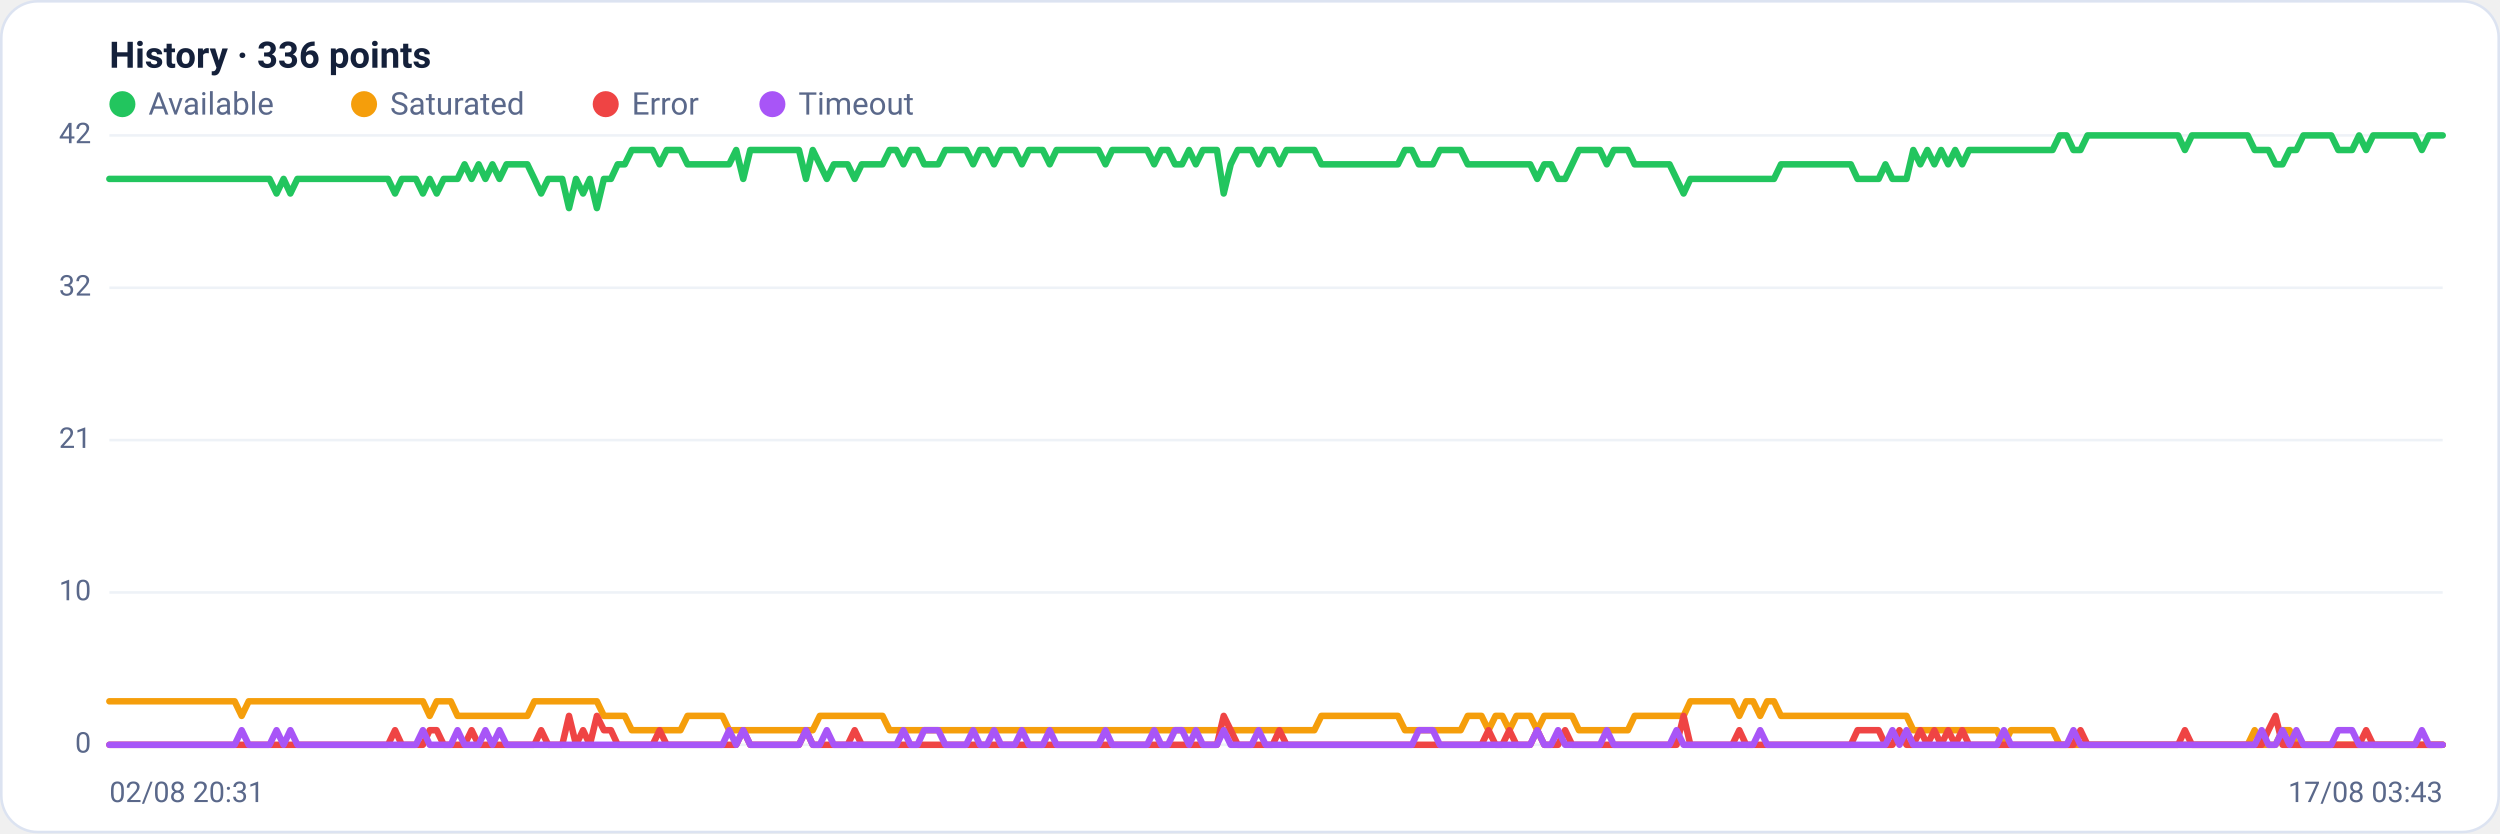
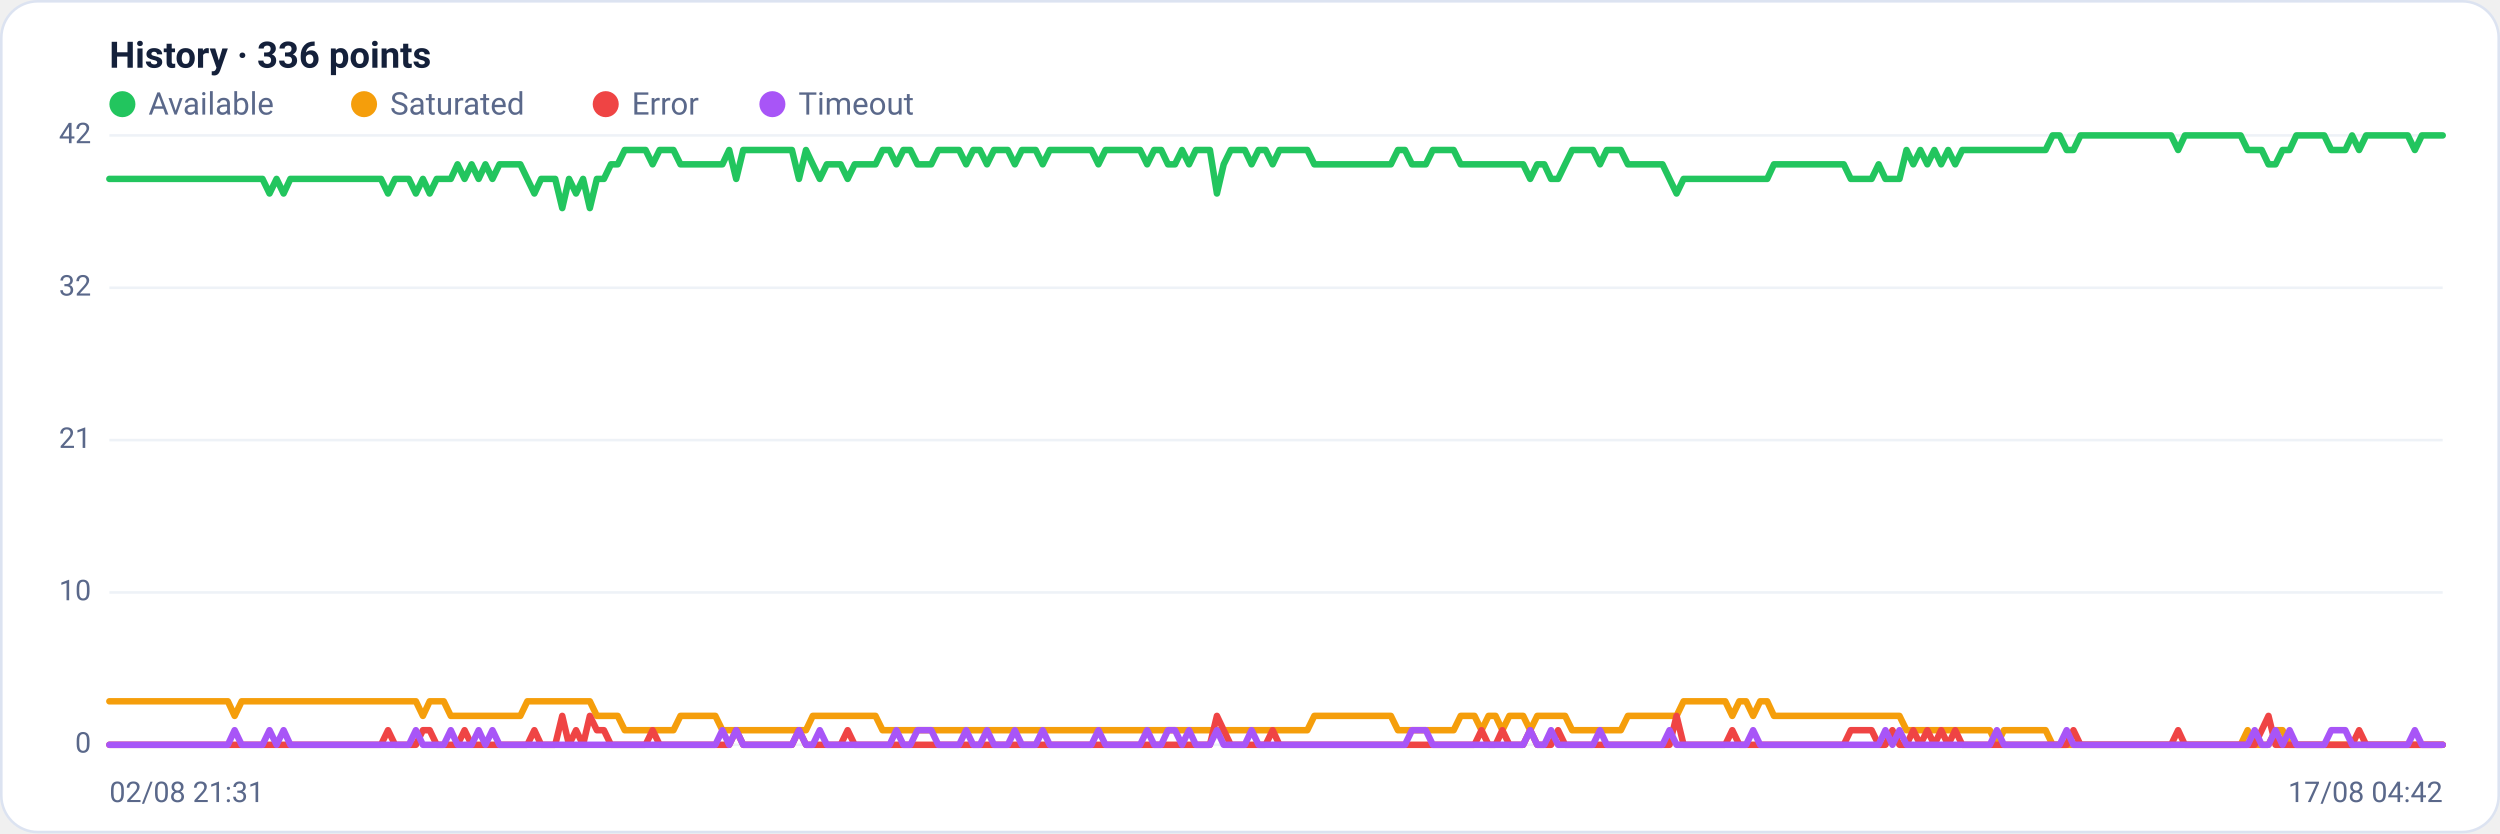
<svg xmlns="http://www.w3.org/2000/svg" viewBox="0 0 960 320" width="960" height="320" font-family="Segoe UI, system-ui, -apple-system, Roboto, Helvetica, Arial, sans-serif" role="img" aria-label="Availability history per region">
  <rect x="0.5" y="0.5" width="959" height="319" rx="14" fill="#ffffff" stroke="#dce3f1" />
  <text x="42" y="26" font-size="14" font-weight="600" fill="#14203a">History · 336 points</text>
  <circle cx="47" cy="40" r="5" fill="#22c55e" />
  <text x="57" y="44" font-size="12" fill="#5a688a">Available</text>
  <circle cx="139.8" cy="40" r="5" fill="#f59e0b" />
  <text x="149.8" y="44" font-size="12" fill="#5a688a">Saturated</text>
  <circle cx="232.6" cy="40" r="5" fill="#ef4444" />
  <text x="242.6" y="44" font-size="12" fill="#5a688a">Error</text>
  <circle cx="296.6" cy="40" r="5" fill="#a855f7" />
  <text x="306.6" y="44" font-size="12" fill="#5a688a">Timeout</text>
  <line x1="42" y1="286.0" x2="938" y2="286.0" stroke="#eef2f7" stroke-width="1" />
  <text x="35" y="289.0" text-anchor="end" font-size="11" fill="#5a688a">0</text>
  <line x1="42" y1="227.5" x2="938" y2="227.5" stroke="#eef2f7" stroke-width="1" />
  <text x="35" y="230.5" text-anchor="end" font-size="11" fill="#5a688a">10</text>
  <line x1="42" y1="169.0" x2="938" y2="169.0" stroke="#eef2f7" stroke-width="1" />
  <text x="35" y="172.0" text-anchor="end" font-size="11" fill="#5a688a">21</text>
  <line x1="42" y1="110.5" x2="938" y2="110.5" stroke="#eef2f7" stroke-width="1" />
  <text x="35" y="113.5" text-anchor="end" font-size="11" fill="#5a688a">32</text>
  <line x1="42" y1="52.0" x2="938" y2="52.0" stroke="#eef2f7" stroke-width="1" />
  <text x="35" y="55.0" text-anchor="end" font-size="11" fill="#5a688a">42</text>
-   <polyline fill="none" stroke="#22c55e" stroke-width="2.5" stroke-linejoin="round" stroke-linecap="round" points="42.0,68.7 44.7,68.7 47.3,68.7 50.0,68.7 52.7,68.7 55.4,68.7 58.0,68.7 60.7,68.7 63.4,68.7 66.1,68.7 68.7,68.7 71.4,68.7 74.1,68.7 76.8,68.7 79.4,68.7 82.1,68.7 84.8,68.7 87.5,68.7 90.1,68.7 92.8,68.7 95.5,68.7 98.2,68.7 100.8,68.7 103.5,68.7 106.2,74.3 108.9,68.7 111.5,74.3 114.2,68.7 116.9,68.7 119.6,68.7 122.2,68.7 124.9,68.7 127.6,68.7 130.3,68.7 132.9,68.7 135.6,68.7 138.3,68.7 141.0,68.7 143.6,68.7 146.3,68.7 149.0,68.7 151.7,74.3 154.3,68.7 157.0,68.7 159.7,68.7 162.4,74.3 165.0,68.7 167.7,74.3 170.4,68.7 173.1,68.7 175.7,68.7 178.4,63.1 181.1,68.7 183.8,63.1 186.4,68.7 189.1,63.1 191.8,68.7 194.5,63.1 197.1,63.1 199.8,63.1 202.5,63.1 205.2,68.7 207.8,74.3 210.5,68.7 213.2,68.7 215.9,68.7 218.5,79.9 221.2,68.7 223.9,74.3 226.5,68.7 229.2,79.9 231.9,68.7 234.6,68.7 237.2,63.1 239.9,63.1 242.6,57.6 245.3,57.6 247.9,57.6 250.6,57.6 253.3,63.1 256.0,57.6 258.6,57.6 261.3,57.6 264.0,63.1 266.7,63.1 269.3,63.1 272.0,63.1 274.7,63.1 277.4,63.1 280.0,63.1 282.7,57.6 285.4,68.7 288.1,57.6 290.7,57.6 293.4,57.6 296.1,57.6 298.8,57.6 301.4,57.6 304.1,57.6 306.8,57.6 309.5,68.7 312.1,57.6 314.8,63.1 317.5,68.7 320.2,63.1 322.8,63.1 325.5,63.1 328.2,68.7 330.9,63.1 333.5,63.1 336.2,63.1 338.9,63.1 341.6,57.6 344.2,57.6 346.9,63.1 349.6,57.6 352.3,57.6 354.9,63.1 357.6,63.1 360.3,63.1 363.0,57.6 365.6,57.6 368.3,57.6 371.0,57.6 373.7,63.1 376.3,57.6 379.0,57.6 381.7,63.1 384.4,57.6 387.0,57.6 389.7,57.6 392.4,63.1 395.1,57.6 397.7,57.6 400.4,57.6 403.1,63.1 405.7,57.6 408.4,57.6 411.1,57.6 413.8,57.6 416.4,57.6 419.1,57.6 421.8,57.6 424.5,63.1 427.1,57.6 429.8,57.6 432.5,57.6 435.2,57.6 437.8,57.6 440.5,57.6 443.2,63.1 445.9,57.6 448.5,57.6 451.2,63.1 453.9,63.1 456.6,57.6 459.2,63.1 461.9,57.6 464.6,57.6 467.3,57.6 469.9,74.3 472.6,63.1 475.3,57.6 478.0,57.6 480.6,57.6 483.3,63.1 486.0,57.6 488.7,57.6 491.3,63.1 494.0,57.6 496.7,57.6 499.4,57.6 502.0,57.6 504.7,57.6 507.4,63.1 510.1,63.1 512.7,63.1 515.4,63.1 518.1,63.1 520.8,63.1 523.4,63.1 526.1,63.1 528.8,63.1 531.5,63.1 534.1,63.1 536.8,63.1 539.5,57.6 542.2,57.6 544.8,63.1 547.5,63.1 550.2,63.1 552.9,57.6 555.5,57.6 558.2,57.6 560.9,57.6 563.6,63.1 566.2,63.1 568.9,63.1 571.6,63.1 574.3,63.1 576.9,63.1 579.6,63.1 582.3,63.1 584.9,63.1 587.6,63.1 590.3,68.7 593.0,63.1 595.6,63.1 598.3,68.7 601.0,68.7 603.7,63.1 606.3,57.6 609.0,57.6 611.7,57.6 614.4,57.6 617.0,63.1 619.7,57.6 622.4,57.6 625.1,57.6 627.7,63.1 630.4,63.1 633.1,63.1 635.8,63.1 638.4,63.1 641.1,63.1 643.8,68.7 646.5,74.3 649.1,68.7 651.8,68.7 654.5,68.7 657.2,68.7 659.8,68.7 662.5,68.7 665.2,68.7 667.9,68.7 670.5,68.7 673.2,68.7 675.9,68.7 678.6,68.7 681.2,68.7 683.9,63.1 686.6,63.1 689.3,63.1 691.9,63.1 694.6,63.1 697.3,63.1 700.0,63.1 702.6,63.1 705.3,63.1 708.0,63.1 710.7,63.1 713.3,68.7 716.0,68.7 718.7,68.7 721.4,68.7 724.0,63.1 726.7,68.7 729.4,68.7 732.1,68.7 734.7,57.6 737.4,63.1 740.1,57.6 742.8,63.1 745.4,57.6 748.1,63.1 750.8,57.6 753.5,63.1 756.1,57.6 758.8,57.6 761.5,57.6 764.1,57.6 766.8,57.6 769.5,57.6 772.2,57.6 774.8,57.6 777.5,57.6 780.2,57.6 782.9,57.6 785.5,57.6 788.2,57.6 790.9,52.0 793.6,52.0 796.2,57.6 798.9,57.6 801.6,52.0 804.3,52.0 806.9,52.0 809.6,52.0 812.3,52.0 815.0,52.0 817.6,52.0 820.3,52.0 823.0,52.0 825.7,52.0 828.3,52.0 831.0,52.0 833.7,52.0 836.4,52.0 839.0,57.6 841.7,52.0 844.4,52.0 847.1,52.0 849.7,52.0 852.4,52.0 855.1,52.0 857.8,52.0 860.4,52.0 863.1,52.0 865.8,57.6 868.5,57.6 871.1,57.6 873.8,63.1 876.5,63.1 879.2,57.6 881.8,57.6 884.5,52.0 887.2,52.0 889.9,52.0 892.5,52.0 895.2,52.0 897.9,57.6 900.6,57.6 903.2,57.6 905.9,52.0 908.6,57.6 911.3,52.0 913.9,52.0 916.6,52.0 919.3,52.0 922.0,52.0 924.6,52.0 927.3,52.0 930.0,57.6 932.7,52.0 935.3,52.0 938.0,52.0" />
-   <polyline fill="none" stroke="#f59e0b" stroke-width="2.5" stroke-linejoin="round" stroke-linecap="round" points="42.0,269.3 44.7,269.3 47.3,269.3 50.0,269.3 52.7,269.3 55.4,269.3 58.0,269.3 60.7,269.3 63.4,269.3 66.1,269.3 68.7,269.3 71.4,269.3 74.1,269.3 76.8,269.3 79.4,269.3 82.1,269.3 84.8,269.3 87.5,269.3 90.1,269.3 92.8,274.9 95.5,269.3 98.2,269.3 100.8,269.3 103.5,269.3 106.2,269.3 108.9,269.3 111.5,269.3 114.2,269.3 116.9,269.3 119.6,269.3 122.2,269.3 124.9,269.3 127.6,269.3 130.3,269.3 132.9,269.3 135.6,269.3 138.3,269.3 141.0,269.3 143.6,269.3 146.3,269.3 149.0,269.3 151.7,269.3 154.3,269.3 157.0,269.3 159.7,269.3 162.4,269.3 165.0,274.9 167.7,269.3 170.4,269.3 173.1,269.3 175.7,274.9 178.4,274.9 181.1,274.9 183.8,274.9 186.4,274.9 189.1,274.9 191.8,274.9 194.5,274.9 197.1,274.9 199.8,274.9 202.5,274.9 205.2,269.3 207.8,269.3 210.5,269.3 213.2,269.3 215.9,269.3 218.5,269.3 221.2,269.3 223.9,269.3 226.5,269.3 229.2,269.3 231.9,274.9 234.6,274.9 237.2,274.9 239.9,274.9 242.6,280.4 245.3,280.4 247.9,280.4 250.6,280.4 253.3,280.4 256.0,280.4 258.6,280.4 261.3,280.4 264.0,274.9 266.7,274.9 269.3,274.9 272.0,274.9 274.7,274.9 277.4,274.9 280.0,280.4 282.7,280.4 285.4,280.4 288.1,280.4 290.7,280.4 293.4,280.4 296.1,280.4 298.8,280.4 301.4,280.4 304.1,280.4 306.8,280.4 309.5,280.4 312.1,280.4 314.8,274.9 317.5,274.9 320.2,274.9 322.8,274.9 325.5,274.9 328.2,274.9 330.9,274.9 333.5,274.9 336.2,274.9 338.9,274.9 341.6,280.4 344.2,280.4 346.9,280.4 349.6,280.4 352.3,280.4 354.9,280.4 357.6,280.4 360.3,280.4 363.0,280.4 365.6,280.4 368.3,280.4 371.0,280.4 373.7,280.4 376.3,280.4 379.0,280.4 381.7,280.4 384.4,280.4 387.0,280.4 389.7,280.4 392.4,280.4 395.1,280.4 397.7,280.4 400.4,280.4 403.1,280.4 405.7,280.4 408.4,280.4 411.1,280.4 413.8,280.4 416.4,280.4 419.1,280.4 421.8,280.4 424.5,280.4 427.1,280.4 429.8,280.4 432.5,280.4 435.2,280.4 437.8,280.4 440.5,280.4 443.2,280.4 445.9,280.4 448.5,280.4 451.2,280.4 453.9,280.4 456.6,280.4 459.2,280.4 461.9,280.4 464.6,280.4 467.3,280.4 469.9,280.4 472.6,280.4 475.3,280.4 478.0,280.4 480.6,280.4 483.3,280.4 486.0,280.4 488.7,280.4 491.3,280.4 494.0,280.4 496.7,280.4 499.4,280.4 502.0,280.4 504.7,280.4 507.4,274.9 510.1,274.9 512.7,274.9 515.4,274.9 518.1,274.9 520.8,274.9 523.4,274.9 526.1,274.9 528.8,274.9 531.5,274.9 534.1,274.9 536.8,274.9 539.5,280.4 542.2,280.4 544.8,280.4 547.5,280.4 550.2,280.4 552.9,280.4 555.5,280.4 558.2,280.4 560.9,280.4 563.6,274.9 566.2,274.9 568.9,274.9 571.6,280.4 574.3,274.9 576.9,274.9 579.6,280.4 582.3,274.9 584.9,274.9 587.6,274.9 590.3,280.4 593.0,274.9 595.6,274.9 598.3,274.9 601.0,274.9 603.7,274.9 606.3,280.4 609.0,280.4 611.7,280.4 614.4,280.4 617.0,280.4 619.7,280.4 622.4,280.4 625.1,280.4 627.7,274.9 630.4,274.9 633.1,274.9 635.8,274.9 638.4,274.9 641.1,274.9 643.8,274.9 646.5,274.9 649.1,269.3 651.8,269.3 654.5,269.3 657.2,269.3 659.8,269.3 662.5,269.3 665.2,269.3 667.9,274.9 670.5,269.3 673.2,269.3 675.9,274.9 678.6,269.3 681.2,269.3 683.9,274.9 686.6,274.9 689.3,274.9 691.9,274.9 694.6,274.9 697.3,274.9 700.0,274.9 702.6,274.9 705.3,274.9 708.0,274.9 710.7,274.9 713.3,274.9 716.0,274.9 718.7,274.9 721.4,274.9 724.0,274.9 726.7,274.9 729.4,274.9 732.1,274.9 734.7,280.4 737.4,280.4 740.1,280.4 742.8,280.4 745.4,280.4 748.1,280.4 750.8,280.4 753.5,280.4 756.1,280.4 758.8,280.4 761.5,280.4 764.1,280.4 766.8,280.4 769.5,286.0 772.2,280.4 774.8,280.4 777.5,280.4 780.2,280.4 782.9,280.4 785.5,280.4 788.2,280.4 790.9,286.0 793.6,286.0 796.2,286.0 798.9,286.0 801.6,286.0 804.3,286.0 806.9,286.0 809.6,286.0 812.3,286.0 815.0,286.0 817.6,286.0 820.3,286.0 823.0,286.0 825.7,286.0 828.3,286.0 831.0,286.0 833.7,286.0 836.4,286.0 839.0,286.0 841.7,286.0 844.4,286.0 847.1,286.0 849.7,286.0 852.4,286.0 855.1,286.0 857.8,286.0 860.4,286.0 863.1,286.0 865.8,280.4 868.5,286.0 871.1,286.0 873.8,286.0 876.5,280.4 879.2,280.4 881.8,286.0 884.5,286.0 887.2,286.0 889.9,286.0 892.5,286.0 895.2,286.0 897.9,286.0 900.6,286.0 903.2,286.0 905.9,286.0 908.6,286.0 911.3,286.0 913.9,286.0 916.6,286.0 919.3,286.0 922.0,286.0 924.6,286.0 927.3,286.0 930.0,286.0 932.7,286.0 935.3,286.0 938.0,286.0" />
-   <polyline fill="none" stroke="#ef4444" stroke-width="2.5" stroke-linejoin="round" stroke-linecap="round" points="42.0,286.0 44.7,286.0 47.3,286.0 50.0,286.0 52.7,286.0 55.4,286.0 58.0,286.0 60.7,286.0 63.4,286.0 66.1,286.0 68.7,286.0 71.4,286.0 74.1,286.0 76.8,286.0 79.4,286.0 82.1,286.0 84.8,286.0 87.5,286.0 90.1,286.0 92.8,286.0 95.5,286.0 98.2,286.0 100.8,286.0 103.5,286.0 106.2,286.0 108.9,286.0 111.5,286.0 114.2,286.0 116.9,286.0 119.6,286.0 122.2,286.0 124.9,286.0 127.6,286.0 130.3,286.0 132.9,286.0 135.6,286.0 138.3,286.0 141.0,286.0 143.6,286.0 146.3,286.0 149.0,286.0 151.7,280.4 154.3,286.0 157.0,286.0 159.7,286.0 162.4,286.0 165.0,280.4 167.7,280.4 170.4,286.0 173.1,286.0 175.7,286.0 178.4,286.0 181.1,280.4 183.8,286.0 186.4,286.0 189.1,286.0 191.8,286.0 194.5,286.0 197.1,286.0 199.8,286.0 202.5,286.0 205.2,286.0 207.8,280.4 210.5,286.0 213.2,286.0 215.9,286.0 218.5,274.9 221.2,286.0 223.9,280.4 226.5,286.0 229.2,274.9 231.9,280.4 234.6,280.4 237.2,286.0 239.9,286.0 242.6,286.0 245.3,286.0 247.9,286.0 250.6,286.0 253.3,280.4 256.0,286.0 258.6,286.0 261.3,286.0 264.0,286.0 266.7,286.0 269.3,286.0 272.0,286.0 274.7,286.0 277.4,286.0 280.0,286.0 282.7,286.0 285.4,280.4 288.1,286.0 290.7,286.0 293.4,286.0 296.1,286.0 298.8,286.0 301.4,286.0 304.1,286.0 306.8,286.0 309.5,280.4 312.1,286.0 314.8,286.0 317.5,286.0 320.2,286.0 322.8,286.0 325.5,286.0 328.2,280.4 330.9,286.0 333.5,286.0 336.2,286.0 338.9,286.0 341.6,286.0 344.2,286.0 346.9,286.0 349.6,286.0 352.3,286.0 354.9,286.0 357.6,286.0 360.3,286.0 363.0,286.0 365.6,286.0 368.3,286.0 371.0,286.0 373.7,286.0 376.3,286.0 379.0,286.0 381.7,286.0 384.4,286.0 387.0,286.0 389.7,286.0 392.4,286.0 395.1,286.0 397.7,286.0 400.4,286.0 403.1,286.0 405.7,286.0 408.4,286.0 411.1,286.0 413.8,286.0 416.4,286.0 419.1,286.0 421.8,286.0 424.5,286.0 427.1,286.0 429.8,286.0 432.5,286.0 435.2,286.0 437.8,286.0 440.5,286.0 443.2,286.0 445.9,286.0 448.5,286.0 451.2,286.0 453.9,286.0 456.6,286.0 459.2,286.0 461.9,286.0 464.6,286.0 467.3,286.0 469.9,274.9 472.6,280.4 475.3,286.0 478.0,286.0 480.6,286.0 483.3,286.0 486.0,286.0 488.7,286.0 491.3,280.4 494.0,286.0 496.7,286.0 499.4,286.0 502.0,286.0 504.7,286.0 507.4,286.0 510.1,286.0 512.7,286.0 515.4,286.0 518.1,286.0 520.8,286.0 523.4,286.0 526.1,286.0 528.8,286.0 531.5,286.0 534.1,286.0 536.8,286.0 539.5,286.0 542.2,286.0 544.8,286.0 547.5,286.0 550.2,286.0 552.9,286.0 555.5,286.0 558.2,286.0 560.9,286.0 563.6,286.0 566.2,286.0 568.9,286.0 571.6,280.4 574.3,286.0 576.9,286.0 579.6,280.4 582.3,286.0 584.9,286.0 587.6,286.0 590.3,280.4 593.0,286.0 595.6,286.0 598.3,286.0 601.0,280.4 603.7,286.0 606.3,286.0 609.0,286.0 611.7,286.0 614.4,286.0 617.0,286.0 619.7,286.0 622.4,286.0 625.1,286.0 627.7,286.0 630.4,286.0 633.1,286.0 635.8,286.0 638.4,286.0 641.1,286.0 643.8,286.0 646.5,274.9 649.1,286.0 651.8,286.0 654.5,286.0 657.2,286.0 659.8,286.0 662.5,286.0 665.2,286.0 667.9,280.4 670.5,286.0 673.2,286.0 675.9,286.0 678.6,286.0 681.2,286.0 683.9,286.0 686.6,286.0 689.3,286.0 691.9,286.0 694.6,286.0 697.3,286.0 700.0,286.0 702.6,286.0 705.3,286.0 708.0,286.0 710.7,286.0 713.3,280.4 716.0,280.4 718.7,280.4 721.4,280.4 724.0,286.0 726.7,286.0 729.4,280.4 732.1,286.0 734.7,286.0 737.4,280.4 740.1,286.0 742.8,280.4 745.4,286.0 748.1,280.4 750.8,286.0 753.5,280.4 756.1,286.0 758.8,286.0 761.5,286.0 764.1,286.0 766.8,286.0 769.5,286.0 772.2,286.0 774.8,286.0 777.5,286.0 780.2,286.0 782.9,286.0 785.5,286.0 788.2,286.0 790.9,286.0 793.6,286.0 796.2,286.0 798.9,280.4 801.6,286.0 804.3,286.0 806.9,286.0 809.6,286.0 812.3,286.0 815.0,286.0 817.6,286.0 820.3,286.0 823.0,286.0 825.7,286.0 828.3,286.0 831.0,286.0 833.7,286.0 836.4,286.0 839.0,280.4 841.7,286.0 844.4,286.0 847.1,286.0 849.7,286.0 852.4,286.0 855.1,286.0 857.8,286.0 860.4,286.0 863.1,286.0 865.8,286.0 868.5,286.0 871.1,280.4 873.8,274.9 876.5,286.0 879.2,286.0 881.8,286.0 884.5,286.0 887.2,286.0 889.9,286.0 892.5,286.0 895.2,286.0 897.9,286.0 900.6,286.0 903.2,286.0 905.9,286.0 908.6,280.4 911.3,286.0 913.9,286.0 916.6,286.0 919.3,286.0 922.0,286.0 924.6,286.0 927.3,286.0 930.0,286.0 932.7,286.0 935.3,286.0 938.0,286.0" />
-   <polyline fill="none" stroke="#a855f7" stroke-width="2.5" stroke-linejoin="round" stroke-linecap="round" points="42.0,286.0 44.7,286.0 47.3,286.0 50.0,286.0 52.7,286.0 55.4,286.0 58.0,286.0 60.7,286.0 63.4,286.0 66.1,286.0 68.7,286.0 71.4,286.0 74.1,286.0 76.8,286.0 79.4,286.0 82.1,286.0 84.8,286.0 87.5,286.0 90.1,286.0 92.8,280.4 95.5,286.0 98.2,286.0 100.8,286.0 103.5,286.0 106.2,280.4 108.9,286.0 111.5,280.4 114.2,286.0 116.9,286.0 119.6,286.0 122.2,286.0 124.9,286.0 127.6,286.0 130.3,286.0 132.9,286.0 135.6,286.0 138.3,286.0 141.0,286.0 143.6,286.0 146.3,286.0 149.0,286.0 151.7,286.0 154.3,286.0 157.0,286.0 159.7,286.0 162.4,280.4 165.0,286.0 167.7,286.0 170.4,286.0 173.1,286.0 175.7,280.4 178.4,286.0 181.1,286.0 183.8,286.0 186.4,280.4 189.1,286.0 191.8,280.4 194.5,286.0 197.1,286.0 199.8,286.0 202.5,286.0 205.2,286.0 207.8,286.0 210.5,286.0 213.2,286.0 215.9,286.0 218.5,286.0 221.2,286.0 223.9,286.0 226.5,286.0 229.2,286.0 231.9,286.0 234.6,286.0 237.2,286.0 239.9,286.0 242.6,286.0 245.3,286.0 247.9,286.0 250.6,286.0 253.3,286.0 256.0,286.0 258.6,286.0 261.3,286.0 264.0,286.0 266.7,286.0 269.3,286.0 272.0,286.0 274.7,286.0 277.4,286.0 280.0,280.4 282.7,286.0 285.4,280.4 288.1,286.0 290.7,286.0 293.4,286.0 296.1,286.0 298.8,286.0 301.4,286.0 304.1,286.0 306.8,286.0 309.5,280.4 312.1,286.0 314.8,286.0 317.5,280.4 320.2,286.0 322.8,286.0 325.5,286.0 328.2,286.0 330.9,286.0 333.5,286.0 336.2,286.0 338.9,286.0 341.6,286.0 344.2,286.0 346.9,280.4 349.6,286.0 352.3,286.0 354.9,280.4 357.6,280.4 360.3,280.4 363.0,286.0 365.6,286.0 368.3,286.0 371.0,286.0 373.7,280.4 376.3,286.0 379.0,286.0 381.7,280.4 384.4,286.0 387.0,286.0 389.7,286.0 392.4,280.4 395.1,286.0 397.7,286.0 400.4,286.0 403.1,280.4 405.7,286.0 408.4,286.0 411.1,286.0 413.8,286.0 416.4,286.0 419.1,286.0 421.8,286.0 424.5,280.4 427.1,286.0 429.8,286.0 432.5,286.0 435.2,286.0 437.8,286.0 440.5,286.0 443.2,280.4 445.9,286.0 448.5,286.0 451.2,280.4 453.9,280.4 456.6,286.0 459.2,280.4 461.9,286.0 464.6,286.0 467.3,286.0 469.9,280.4 472.6,286.0 475.3,286.0 478.0,286.0 480.6,286.0 483.3,280.4 486.0,286.0 488.7,286.0 491.3,286.0 494.0,286.0 496.7,286.0 499.4,286.0 502.0,286.0 504.7,286.0 507.4,286.0 510.1,286.0 512.7,286.0 515.4,286.0 518.1,286.0 520.8,286.0 523.4,286.0 526.1,286.0 528.8,286.0 531.5,286.0 534.1,286.0 536.8,286.0 539.5,286.0 542.2,286.0 544.8,280.4 547.5,280.4 550.2,280.4 552.9,286.0 555.5,286.0 558.2,286.0 560.9,286.0 563.6,286.0 566.2,286.0 568.9,286.0 571.6,286.0 574.3,286.0 576.9,286.0 579.6,286.0 582.3,286.0 584.9,286.0 587.6,286.0 590.3,280.4 593.0,286.0 595.6,286.0 598.3,280.4 601.0,286.0 603.7,286.0 606.3,286.0 609.0,286.0 611.7,286.0 614.4,286.0 617.0,280.4 619.7,286.0 622.4,286.0 625.1,286.0 627.7,286.0 630.4,286.0 633.1,286.0 635.8,286.0 638.4,286.0 641.1,286.0 643.8,280.4 646.5,286.0 649.1,286.0 651.8,286.0 654.5,286.0 657.2,286.0 659.8,286.0 662.5,286.0 665.2,286.0 667.9,286.0 670.5,286.0 673.2,286.0 675.9,280.4 678.6,286.0 681.2,286.0 683.9,286.0 686.6,286.0 689.3,286.0 691.9,286.0 694.6,286.0 697.3,286.0 700.0,286.0 702.6,286.0 705.3,286.0 708.0,286.0 710.7,286.0 713.3,286.0 716.0,286.0 718.7,286.0 721.4,286.0 724.0,286.0 726.7,280.4 729.4,286.0 732.1,280.4 734.7,286.0 737.4,286.0 740.1,286.0 742.8,286.0 745.4,286.0 748.1,286.0 750.8,286.0 753.5,286.0 756.1,286.0 758.8,286.0 761.5,286.0 764.1,286.0 766.8,286.0 769.5,280.4 772.2,286.0 774.8,286.0 777.5,286.0 780.2,286.0 782.9,286.0 785.5,286.0 788.2,286.0 790.9,286.0 793.6,286.0 796.2,280.4 798.9,286.0 801.6,286.0 804.3,286.0 806.9,286.0 809.6,286.0 812.3,286.0 815.0,286.0 817.6,286.0 820.3,286.0 823.0,286.0 825.7,286.0 828.3,286.0 831.0,286.0 833.7,286.0 836.4,286.0 839.0,286.0 841.7,286.0 844.4,286.0 847.1,286.0 849.7,286.0 852.4,286.0 855.1,286.0 857.8,286.0 860.4,286.0 863.1,286.0 865.8,286.0 868.5,280.4 871.1,286.0 873.8,286.0 876.5,280.4 879.2,286.0 881.8,280.4 884.5,286.0 887.2,286.0 889.9,286.0 892.5,286.0 895.2,286.0 897.9,280.4 900.6,280.4 903.2,280.4 905.9,286.0 908.6,286.0 911.3,286.0 913.9,286.0 916.6,286.0 919.3,286.0 922.0,286.0 924.6,286.0 927.3,286.0 930.0,280.4 932.7,286.0 935.3,286.0 938.0,286.0" />
-   <text x="42" y="308" font-size="11" fill="#5a688a">02/08 20:31</text>
-   <text x="938" y="308" text-anchor="end" font-size="11" fill="#5a688a">17/08 03:43</text>
+   <polyline fill="none" stroke="#22c55e" stroke-width="2.5" stroke-linejoin="round" stroke-linecap="round" points="42.0,68.7 44.7,68.7 47.3,68.7 50.0,68.7 52.7,68.7 55.4,68.7 58.0,68.7 60.7,68.7 63.4,68.7 66.1,68.7 68.7,68.7 71.4,68.7 74.1,68.7 76.8,68.7 79.4,68.7 82.1,68.7 84.8,68.7 87.5,68.7 90.1,68.7 92.8,68.7 95.5,68.7 98.2,68.7 100.8,68.7 103.5,74.3 106.2,68.7 108.9,74.3 111.5,68.7 114.2,68.7 116.9,68.7 119.6,68.7 122.2,68.7 124.9,68.7 127.6,68.7 130.3,68.7 132.9,68.7 135.6,68.7 138.3,68.7 141.0,68.7 143.6,68.7 146.3,68.7 149.0,74.3 151.7,68.7 154.3,68.7 157.0,68.7 159.7,74.3 162.4,68.7 165.0,74.3 167.7,68.7 170.4,68.7 173.1,68.7 175.7,63.1 178.4,68.7 181.1,63.1 183.8,68.7 186.4,63.1 189.1,68.7 191.8,63.1 194.5,63.1 197.1,63.1 199.8,63.1 202.5,68.7 205.2,74.3 207.8,68.7 210.5,68.7 213.2,68.7 215.9,79.9 218.5,68.7 221.2,74.3 223.9,68.7 226.5,79.9 229.2,68.7 231.9,68.7 234.6,63.1 237.2,63.1 239.9,57.6 242.6,57.6 245.3,57.6 247.9,57.6 250.6,63.1 253.3,57.6 256.0,57.6 258.6,57.6 261.3,63.1 264.0,63.1 266.7,63.1 269.3,63.1 272.0,63.1 274.7,63.1 277.4,63.1 280.0,57.6 282.7,68.7 285.4,57.6 288.1,57.6 290.7,57.6 293.4,57.6 296.1,57.6 298.8,57.6 301.4,57.6 304.1,57.6 306.8,68.7 309.5,57.6 312.1,63.1 314.8,68.7 317.5,63.1 320.2,63.1 322.8,63.1 325.5,68.7 328.2,63.1 330.9,63.1 333.5,63.1 336.2,63.1 338.9,57.6 341.6,57.6 344.2,63.1 346.9,57.6 349.6,57.6 352.3,63.1 354.9,63.1 357.6,63.1 360.3,57.6 363.0,57.6 365.6,57.6 368.3,57.6 371.0,63.1 373.7,57.6 376.3,57.6 379.0,63.1 381.7,57.6 384.4,57.6 387.0,57.6 389.7,63.1 392.4,57.6 395.1,57.6 397.7,57.6 400.4,63.1 403.1,57.6 405.7,57.6 408.4,57.6 411.1,57.6 413.8,57.6 416.4,57.6 419.1,57.6 421.8,63.1 424.5,57.6 427.1,57.6 429.8,57.6 432.5,57.6 435.2,57.6 437.8,57.6 440.5,63.1 443.2,57.6 445.9,57.6 448.5,63.1 451.2,63.1 453.9,57.6 456.6,63.1 459.2,57.6 461.9,57.6 464.6,57.6 467.3,74.3 469.9,63.1 472.6,57.6 475.3,57.6 478.0,57.6 480.6,63.1 483.3,57.6 486.0,57.6 488.7,63.1 491.3,57.6 494.0,57.6 496.7,57.6 499.4,57.6 502.0,57.6 504.7,63.1 507.4,63.1 510.1,63.1 512.7,63.1 515.4,63.1 518.1,63.1 520.8,63.1 523.4,63.1 526.1,63.1 528.8,63.1 531.5,63.1 534.1,63.1 536.8,57.6 539.5,57.6 542.2,63.1 544.8,63.1 547.5,63.1 550.2,57.6 552.9,57.6 555.5,57.6 558.2,57.6 560.9,63.1 563.6,63.1 566.2,63.1 568.9,63.1 571.6,63.1 574.3,63.1 576.9,63.1 579.6,63.1 582.3,63.1 584.9,63.1 587.6,68.7 590.3,63.1 593.0,63.1 595.6,68.7 598.3,68.7 601.0,63.1 603.7,57.6 606.3,57.6 609.0,57.6 611.7,57.6 614.4,63.1 617.0,57.6 619.7,57.6 622.4,57.6 625.1,63.1 627.7,63.1 630.4,63.1 633.1,63.1 635.8,63.1 638.4,63.1 641.1,68.7 643.8,74.3 646.5,68.7 649.1,68.7 651.8,68.7 654.5,68.7 657.2,68.7 659.8,68.7 662.5,68.7 665.2,68.7 667.9,68.7 670.5,68.7 673.2,68.7 675.9,68.7 678.6,68.7 681.2,63.1 683.9,63.1 686.6,63.1 689.3,63.1 691.9,63.1 694.6,63.1 697.3,63.1 700.0,63.1 702.6,63.1 705.3,63.1 708.0,63.1 710.7,68.7 713.3,68.7 716.0,68.7 718.7,68.7 721.4,63.1 724.0,68.7 726.7,68.7 729.4,68.7 732.1,57.6 734.7,63.1 737.4,57.6 740.1,63.1 742.8,57.6 745.4,63.1 748.1,57.6 750.8,63.1 753.5,57.6 756.1,57.6 758.8,57.6 761.5,57.6 764.1,57.6 766.8,57.6 769.5,57.6 772.2,57.6 774.8,57.6 777.5,57.6 780.2,57.6 782.9,57.6 785.5,57.6 788.2,52.0 790.9,52.0 793.6,57.6 796.2,57.6 798.9,52.0 801.6,52.0 804.3,52.0 806.9,52.0 809.6,52.0 812.3,52.0 815.0,52.0 817.6,52.0 820.3,52.0 823.0,52.0 825.7,52.0 828.3,52.0 831.0,52.0 833.7,52.0 836.4,57.6 839.0,52.0 841.7,52.0 844.4,52.0 847.1,52.0 849.7,52.0 852.4,52.0 855.1,52.0 857.8,52.0 860.4,52.0 863.1,57.6 865.8,57.6 868.5,57.6 871.1,63.1 873.8,63.1 876.5,57.6 879.2,57.6 881.8,52.0 884.5,52.0 887.2,52.0 889.9,52.0 892.5,52.0 895.2,57.6 897.9,57.6 900.6,57.6 903.2,52.0 905.9,57.6 908.6,52.0 911.3,52.0 913.9,52.0 916.6,52.0 919.3,52.0 922.0,52.0 924.6,52.0 927.3,57.6 930.0,52.0 932.7,52.0 935.3,52.0 938.0,52.0" />
+   <polyline fill="none" stroke="#f59e0b" stroke-width="2.5" stroke-linejoin="round" stroke-linecap="round" points="42.0,269.3 44.7,269.3 47.3,269.3 50.0,269.3 52.7,269.3 55.4,269.3 58.0,269.3 60.7,269.3 63.4,269.3 66.1,269.3 68.7,269.3 71.4,269.3 74.1,269.3 76.8,269.3 79.4,269.3 82.1,269.3 84.8,269.3 87.5,269.3 90.1,274.9 92.8,269.3 95.5,269.3 98.2,269.3 100.8,269.3 103.5,269.3 106.2,269.3 108.9,269.3 111.5,269.3 114.2,269.3 116.9,269.3 119.6,269.3 122.2,269.3 124.9,269.3 127.6,269.3 130.3,269.3 132.9,269.3 135.6,269.3 138.3,269.3 141.0,269.3 143.6,269.3 146.3,269.3 149.0,269.3 151.7,269.3 154.3,269.3 157.0,269.3 159.7,269.3 162.4,274.9 165.0,269.3 167.7,269.3 170.4,269.3 173.1,274.9 175.7,274.9 178.4,274.9 181.1,274.9 183.8,274.9 186.4,274.9 189.1,274.9 191.8,274.9 194.5,274.9 197.1,274.9 199.8,274.9 202.5,269.3 205.2,269.3 207.8,269.3 210.5,269.3 213.2,269.3 215.9,269.3 218.5,269.3 221.2,269.3 223.9,269.3 226.5,269.3 229.2,274.9 231.9,274.9 234.6,274.9 237.2,274.9 239.9,280.4 242.6,280.4 245.3,280.4 247.9,280.4 250.6,280.4 253.3,280.4 256.0,280.4 258.6,280.4 261.3,274.9 264.0,274.9 266.7,274.9 269.3,274.9 272.0,274.9 274.7,274.9 277.4,280.4 280.0,280.4 282.7,280.4 285.4,280.4 288.1,280.4 290.7,280.4 293.4,280.4 296.1,280.4 298.8,280.4 301.4,280.4 304.1,280.4 306.8,280.4 309.5,280.4 312.1,274.9 314.8,274.9 317.5,274.9 320.2,274.9 322.8,274.9 325.5,274.9 328.2,274.9 330.9,274.9 333.5,274.9 336.2,274.9 338.9,280.4 341.6,280.4 344.2,280.4 346.9,280.4 349.6,280.4 352.3,280.4 354.9,280.4 357.6,280.4 360.3,280.4 363.0,280.4 365.6,280.4 368.3,280.4 371.0,280.4 373.7,280.4 376.3,280.4 379.0,280.4 381.7,280.4 384.4,280.4 387.0,280.4 389.7,280.4 392.4,280.4 395.1,280.4 397.7,280.4 400.4,280.4 403.1,280.4 405.7,280.4 408.4,280.4 411.1,280.4 413.8,280.4 416.4,280.4 419.1,280.4 421.8,280.4 424.5,280.4 427.1,280.4 429.8,280.4 432.5,280.4 435.2,280.4 437.8,280.4 440.5,280.4 443.2,280.4 445.9,280.4 448.5,280.4 451.2,280.4 453.9,280.4 456.6,280.4 459.2,280.4 461.9,280.4 464.6,280.4 467.3,280.4 469.9,280.4 472.6,280.4 475.3,280.4 478.0,280.4 480.6,280.4 483.3,280.4 486.0,280.4 488.7,280.4 491.3,280.4 494.0,280.4 496.7,280.4 499.4,280.4 502.0,280.4 504.7,274.9 507.4,274.9 510.1,274.9 512.7,274.9 515.4,274.9 518.1,274.9 520.8,274.9 523.4,274.9 526.1,274.9 528.8,274.9 531.5,274.9 534.1,274.9 536.8,280.4 539.5,280.4 542.2,280.4 544.8,280.4 547.5,280.4 550.2,280.4 552.9,280.4 555.5,280.4 558.2,280.4 560.9,274.9 563.6,274.9 566.2,274.9 568.9,280.4 571.6,274.9 574.3,274.9 576.9,280.4 579.6,274.9 582.3,274.9 584.9,274.9 587.6,280.4 590.3,274.9 593.0,274.9 595.6,274.9 598.3,274.9 601.0,274.9 603.7,280.4 606.3,280.4 609.0,280.4 611.7,280.4 614.4,280.4 617.0,280.4 619.7,280.4 622.4,280.4 625.1,274.9 627.7,274.9 630.4,274.9 633.1,274.9 635.8,274.9 638.4,274.9 641.1,274.9 643.8,274.9 646.5,269.3 649.1,269.3 651.8,269.3 654.5,269.3 657.2,269.3 659.8,269.3 662.5,269.3 665.2,274.9 667.9,269.3 670.5,269.3 673.2,274.9 675.9,269.3 678.6,269.3 681.2,274.9 683.9,274.9 686.6,274.9 689.3,274.9 691.9,274.9 694.6,274.9 697.3,274.9 700.0,274.9 702.6,274.9 705.3,274.9 708.0,274.9 710.7,274.9 713.3,274.9 716.0,274.9 718.7,274.9 721.4,274.9 724.0,274.9 726.7,274.9 729.4,274.9 732.1,280.4 734.7,280.4 737.4,280.4 740.1,280.4 742.8,280.4 745.4,280.4 748.1,280.4 750.8,280.4 753.5,280.4 756.1,280.4 758.8,280.4 761.5,280.4 764.1,280.4 766.8,286.0 769.5,280.4 772.2,280.4 774.8,280.4 777.5,280.4 780.2,280.4 782.9,280.4 785.5,280.4 788.2,286.0 790.9,286.0 793.6,286.0 796.2,286.0 798.9,286.0 801.6,286.0 804.3,286.0 806.9,286.0 809.6,286.0 812.3,286.0 815.0,286.0 817.6,286.0 820.3,286.0 823.0,286.0 825.7,286.0 828.3,286.0 831.0,286.0 833.7,286.0 836.4,286.0 839.0,286.0 841.7,286.0 844.4,286.0 847.1,286.0 849.7,286.0 852.4,286.0 855.1,286.0 857.8,286.0 860.4,286.0 863.1,280.4 865.8,286.0 868.5,286.0 871.1,286.0 873.8,280.4 876.5,280.4 879.2,286.0 881.8,286.0 884.5,286.0 887.2,286.0 889.9,286.0 892.5,286.0 895.2,286.0 897.9,286.0 900.6,286.0 903.2,286.0 905.9,286.0 908.6,286.0 911.3,286.0 913.9,286.0 916.6,286.0 919.3,286.0 922.0,286.0 924.6,286.0 927.3,286.0 930.0,286.0 932.7,286.0 935.3,286.0 938.0,286.0" />
+   <polyline fill="none" stroke="#ef4444" stroke-width="2.5" stroke-linejoin="round" stroke-linecap="round" points="42.0,286.0 44.7,286.0 47.3,286.0 50.0,286.0 52.7,286.0 55.4,286.0 58.0,286.0 60.7,286.0 63.4,286.0 66.1,286.0 68.7,286.0 71.4,286.0 74.1,286.0 76.8,286.0 79.4,286.0 82.1,286.0 84.8,286.0 87.5,286.0 90.1,286.0 92.8,286.0 95.5,286.0 98.2,286.0 100.8,286.0 103.5,286.0 106.2,286.0 108.9,286.0 111.5,286.0 114.2,286.0 116.9,286.0 119.6,286.0 122.2,286.0 124.9,286.0 127.6,286.0 130.3,286.0 132.9,286.0 135.6,286.0 138.3,286.0 141.0,286.0 143.6,286.0 146.3,286.0 149.0,280.4 151.7,286.0 154.3,286.0 157.0,286.0 159.7,286.0 162.4,280.4 165.0,280.4 167.7,286.0 170.4,286.0 173.1,286.0 175.7,286.0 178.4,280.4 181.1,286.0 183.8,286.0 186.4,286.0 189.1,286.0 191.8,286.0 194.5,286.0 197.1,286.0 199.8,286.0 202.5,286.0 205.2,280.4 207.8,286.0 210.5,286.0 213.2,286.0 215.9,274.9 218.5,286.0 221.2,280.4 223.9,286.0 226.5,274.9 229.2,280.4 231.9,280.4 234.6,286.0 237.2,286.0 239.9,286.0 242.6,286.0 245.3,286.0 247.9,286.0 250.6,280.4 253.3,286.0 256.0,286.0 258.6,286.0 261.3,286.0 264.0,286.0 266.7,286.0 269.3,286.0 272.0,286.0 274.7,286.0 277.4,286.0 280.0,286.0 282.7,280.4 285.4,286.0 288.1,286.0 290.7,286.0 293.4,286.0 296.1,286.0 298.8,286.0 301.4,286.0 304.1,286.0 306.8,280.4 309.5,286.0 312.1,286.0 314.8,286.0 317.5,286.0 320.2,286.0 322.8,286.0 325.5,280.4 328.2,286.0 330.9,286.0 333.5,286.0 336.2,286.0 338.9,286.0 341.6,286.0 344.2,286.0 346.9,286.0 349.6,286.0 352.3,286.0 354.9,286.0 357.6,286.0 360.3,286.0 363.0,286.0 365.6,286.0 368.3,286.0 371.0,286.0 373.7,286.0 376.3,286.0 379.0,286.0 381.7,286.0 384.4,286.0 387.0,286.0 389.7,286.0 392.4,286.0 395.1,286.0 397.7,286.0 400.4,286.0 403.1,286.0 405.7,286.0 408.4,286.0 411.1,286.0 413.8,286.0 416.4,286.0 419.1,286.0 421.8,286.0 424.5,286.0 427.1,286.0 429.8,286.0 432.5,286.0 435.2,286.0 437.8,286.0 440.5,286.0 443.2,286.0 445.9,286.0 448.5,286.0 451.2,286.0 453.9,286.0 456.6,286.0 459.2,286.0 461.9,286.0 464.6,286.0 467.3,274.9 469.9,280.4 472.6,286.0 475.3,286.0 478.0,286.0 480.6,286.0 483.3,286.0 486.0,286.0 488.7,280.4 491.3,286.0 494.0,286.0 496.7,286.0 499.4,286.0 502.0,286.0 504.7,286.0 507.4,286.0 510.1,286.0 512.7,286.0 515.4,286.0 518.1,286.0 520.8,286.0 523.4,286.0 526.1,286.0 528.8,286.0 531.5,286.0 534.1,286.0 536.8,286.0 539.5,286.0 542.2,286.0 544.8,286.0 547.5,286.0 550.2,286.0 552.9,286.0 555.5,286.0 558.2,286.0 560.9,286.0 563.6,286.0 566.2,286.0 568.9,280.4 571.6,286.0 574.3,286.0 576.9,280.4 579.6,286.0 582.3,286.0 584.9,286.0 587.6,280.4 590.3,286.0 593.0,286.0 595.6,286.0 598.3,280.4 601.0,286.0 603.7,286.0 606.3,286.0 609.0,286.0 611.7,286.0 614.4,286.0 617.0,286.0 619.7,286.0 622.4,286.0 625.1,286.0 627.7,286.0 630.4,286.0 633.1,286.0 635.8,286.0 638.4,286.0 641.1,286.0 643.8,274.9 646.5,286.0 649.1,286.0 651.8,286.0 654.5,286.0 657.2,286.0 659.8,286.0 662.5,286.0 665.2,280.4 667.9,286.0 670.5,286.0 673.2,286.0 675.9,286.0 678.6,286.0 681.2,286.0 683.9,286.0 686.6,286.0 689.3,286.0 691.9,286.0 694.6,286.0 697.3,286.0 700.0,286.0 702.6,286.0 705.3,286.0 708.0,286.0 710.7,280.4 713.3,280.4 716.0,280.4 718.7,280.4 721.4,286.0 724.0,286.0 726.7,280.4 729.4,286.0 732.1,286.0 734.7,280.4 737.4,286.0 740.1,280.4 742.8,286.0 745.4,280.4 748.1,286.0 750.8,280.4 753.5,286.0 756.1,286.0 758.8,286.0 761.5,286.0 764.1,286.0 766.8,286.0 769.5,286.0 772.2,286.0 774.8,286.0 777.5,286.0 780.2,286.0 782.9,286.0 785.5,286.0 788.2,286.0 790.9,286.0 793.6,286.0 796.2,280.4 798.9,286.0 801.6,286.0 804.3,286.0 806.9,286.0 809.6,286.0 812.3,286.0 815.0,286.0 817.6,286.0 820.3,286.0 823.0,286.0 825.7,286.0 828.3,286.0 831.0,286.0 833.7,286.0 836.4,280.4 839.0,286.0 841.7,286.0 844.4,286.0 847.1,286.0 849.7,286.0 852.4,286.0 855.1,286.0 857.8,286.0 860.4,286.0 863.1,286.0 865.8,286.0 868.5,280.4 871.1,274.9 873.8,286.0 876.5,286.0 879.2,286.0 881.8,286.0 884.5,286.0 887.2,286.0 889.9,286.0 892.5,286.0 895.2,286.0 897.9,286.0 900.6,286.0 903.2,286.0 905.9,280.4 908.6,286.0 911.3,286.0 913.9,286.0 916.6,286.0 919.3,286.0 922.0,286.0 924.6,286.0 927.3,286.0 930.0,286.0 932.7,286.0 935.3,286.0 938.0,286.0" />
+   <polyline fill="none" stroke="#a855f7" stroke-width="2.5" stroke-linejoin="round" stroke-linecap="round" points="42.0,286.0 44.7,286.0 47.3,286.0 50.0,286.0 52.7,286.0 55.4,286.0 58.0,286.0 60.7,286.0 63.4,286.0 66.1,286.0 68.7,286.0 71.4,286.0 74.1,286.0 76.8,286.0 79.4,286.0 82.1,286.0 84.8,286.0 87.5,286.0 90.1,280.4 92.8,286.0 95.5,286.0 98.2,286.0 100.8,286.0 103.5,280.4 106.2,286.0 108.9,280.4 111.5,286.0 114.2,286.0 116.9,286.0 119.6,286.0 122.2,286.0 124.9,286.0 127.6,286.0 130.3,286.0 132.9,286.0 135.6,286.0 138.3,286.0 141.0,286.0 143.6,286.0 146.3,286.0 149.0,286.0 151.7,286.0 154.3,286.0 157.0,286.0 159.7,280.4 162.4,286.0 165.0,286.0 167.7,286.0 170.4,286.0 173.1,280.4 175.7,286.0 178.4,286.0 181.1,286.0 183.8,280.4 186.4,286.0 189.1,280.4 191.8,286.0 194.5,286.0 197.1,286.0 199.8,286.0 202.5,286.0 205.2,286.0 207.8,286.0 210.5,286.0 213.2,286.0 215.9,286.0 218.5,286.0 221.2,286.0 223.9,286.0 226.5,286.0 229.2,286.0 231.9,286.0 234.6,286.0 237.2,286.0 239.9,286.0 242.6,286.0 245.3,286.0 247.9,286.0 250.6,286.0 253.3,286.0 256.0,286.0 258.6,286.0 261.3,286.0 264.0,286.0 266.7,286.0 269.3,286.0 272.0,286.0 274.7,286.0 277.4,280.4 280.0,286.0 282.7,280.4 285.4,286.0 288.1,286.0 290.7,286.0 293.4,286.0 296.1,286.0 298.8,286.0 301.4,286.0 304.1,286.0 306.8,280.4 309.5,286.0 312.1,286.0 314.8,280.4 317.5,286.0 320.2,286.0 322.8,286.0 325.5,286.0 328.2,286.0 330.9,286.0 333.5,286.0 336.2,286.0 338.9,286.0 341.6,286.0 344.2,280.4 346.9,286.0 349.6,286.0 352.3,280.4 354.9,280.4 357.6,280.4 360.3,286.0 363.0,286.0 365.6,286.0 368.3,286.0 371.0,280.4 373.7,286.0 376.3,286.0 379.0,280.4 381.7,286.0 384.4,286.0 387.0,286.0 389.7,280.4 392.4,286.0 395.1,286.0 397.7,286.0 400.4,280.4 403.1,286.0 405.7,286.0 408.4,286.0 411.1,286.0 413.8,286.0 416.4,286.0 419.1,286.0 421.8,280.4 424.5,286.0 427.1,286.0 429.8,286.0 432.5,286.0 435.2,286.0 437.8,286.0 440.5,280.4 443.2,286.0 445.9,286.0 448.5,280.4 451.2,280.4 453.9,286.0 456.6,280.4 459.2,286.0 461.9,286.0 464.6,286.0 467.3,280.4 469.9,286.0 472.6,286.0 475.3,286.0 478.0,286.0 480.6,280.4 483.3,286.0 486.0,286.0 488.7,286.0 491.3,286.0 494.0,286.0 496.7,286.0 499.4,286.0 502.0,286.0 504.7,286.0 507.4,286.0 510.1,286.0 512.7,286.0 515.4,286.0 518.1,286.0 520.8,286.0 523.4,286.0 526.1,286.0 528.8,286.0 531.5,286.0 534.1,286.0 536.8,286.0 539.5,286.0 542.2,280.4 544.8,280.4 547.5,280.4 550.2,286.0 552.9,286.0 555.5,286.0 558.2,286.0 560.9,286.0 563.6,286.0 566.2,286.0 568.9,286.0 571.6,286.0 574.3,286.0 576.9,286.0 579.6,286.0 582.3,286.0 584.9,286.0 587.6,280.4 590.3,286.0 593.0,286.0 595.6,280.4 598.3,286.0 601.0,286.0 603.7,286.0 606.3,286.0 609.0,286.0 611.7,286.0 614.4,280.4 617.0,286.0 619.7,286.0 622.4,286.0 625.1,286.0 627.7,286.0 630.4,286.0 633.1,286.0 635.8,286.0 638.4,286.0 641.1,280.4 643.8,286.0 646.5,286.0 649.1,286.0 651.8,286.0 654.5,286.0 657.2,286.0 659.8,286.0 662.5,286.0 665.2,286.0 667.9,286.0 670.5,286.0 673.2,280.4 675.9,286.0 678.6,286.0 681.2,286.0 683.9,286.0 686.6,286.0 689.3,286.0 691.9,286.0 694.6,286.0 697.3,286.0 700.0,286.0 702.6,286.0 705.3,286.0 708.0,286.0 710.7,286.0 713.3,286.0 716.0,286.0 718.7,286.0 721.4,286.0 724.0,280.4 726.7,286.0 729.4,280.4 732.1,286.0 734.7,286.0 737.4,286.0 740.1,286.0 742.8,286.0 745.4,286.0 748.1,286.0 750.8,286.0 753.5,286.0 756.1,286.0 758.8,286.0 761.5,286.0 764.1,286.0 766.8,280.4 769.5,286.0 772.2,286.0 774.8,286.0 777.5,286.0 780.2,286.0 782.9,286.0 785.5,286.0 788.2,286.0 790.9,286.0 793.6,280.4 796.2,286.0 798.9,286.0 801.6,286.0 804.3,286.0 806.9,286.0 809.6,286.0 812.3,286.0 815.0,286.0 817.6,286.0 820.3,286.0 823.0,286.0 825.7,286.0 828.3,286.0 831.0,286.0 833.7,286.0 836.4,286.0 839.0,286.0 841.7,286.0 844.4,286.0 847.1,286.0 849.7,286.0 852.4,286.0 855.1,286.0 857.8,286.0 860.4,286.0 863.1,286.0 865.8,280.4 868.5,286.0 871.1,286.0 873.8,280.4 876.5,286.0 879.2,280.4 881.8,286.0 884.5,286.0 887.2,286.0 889.9,286.0 892.5,286.0 895.2,280.4 897.9,280.4 900.6,280.4 903.2,286.0 905.9,286.0 908.6,286.0 911.3,286.0 913.9,286.0 916.6,286.0 919.3,286.0 922.0,286.0 924.6,286.0 927.3,280.4 930.0,286.0 932.7,286.0 935.3,286.0 938.0,286.0" />
+   <text x="42" y="308" font-size="11" fill="#5a688a">02/08 21:31</text>
+   <text x="938" y="308" text-anchor="end" font-size="11" fill="#5a688a">17/08 04:42</text>
</svg>
